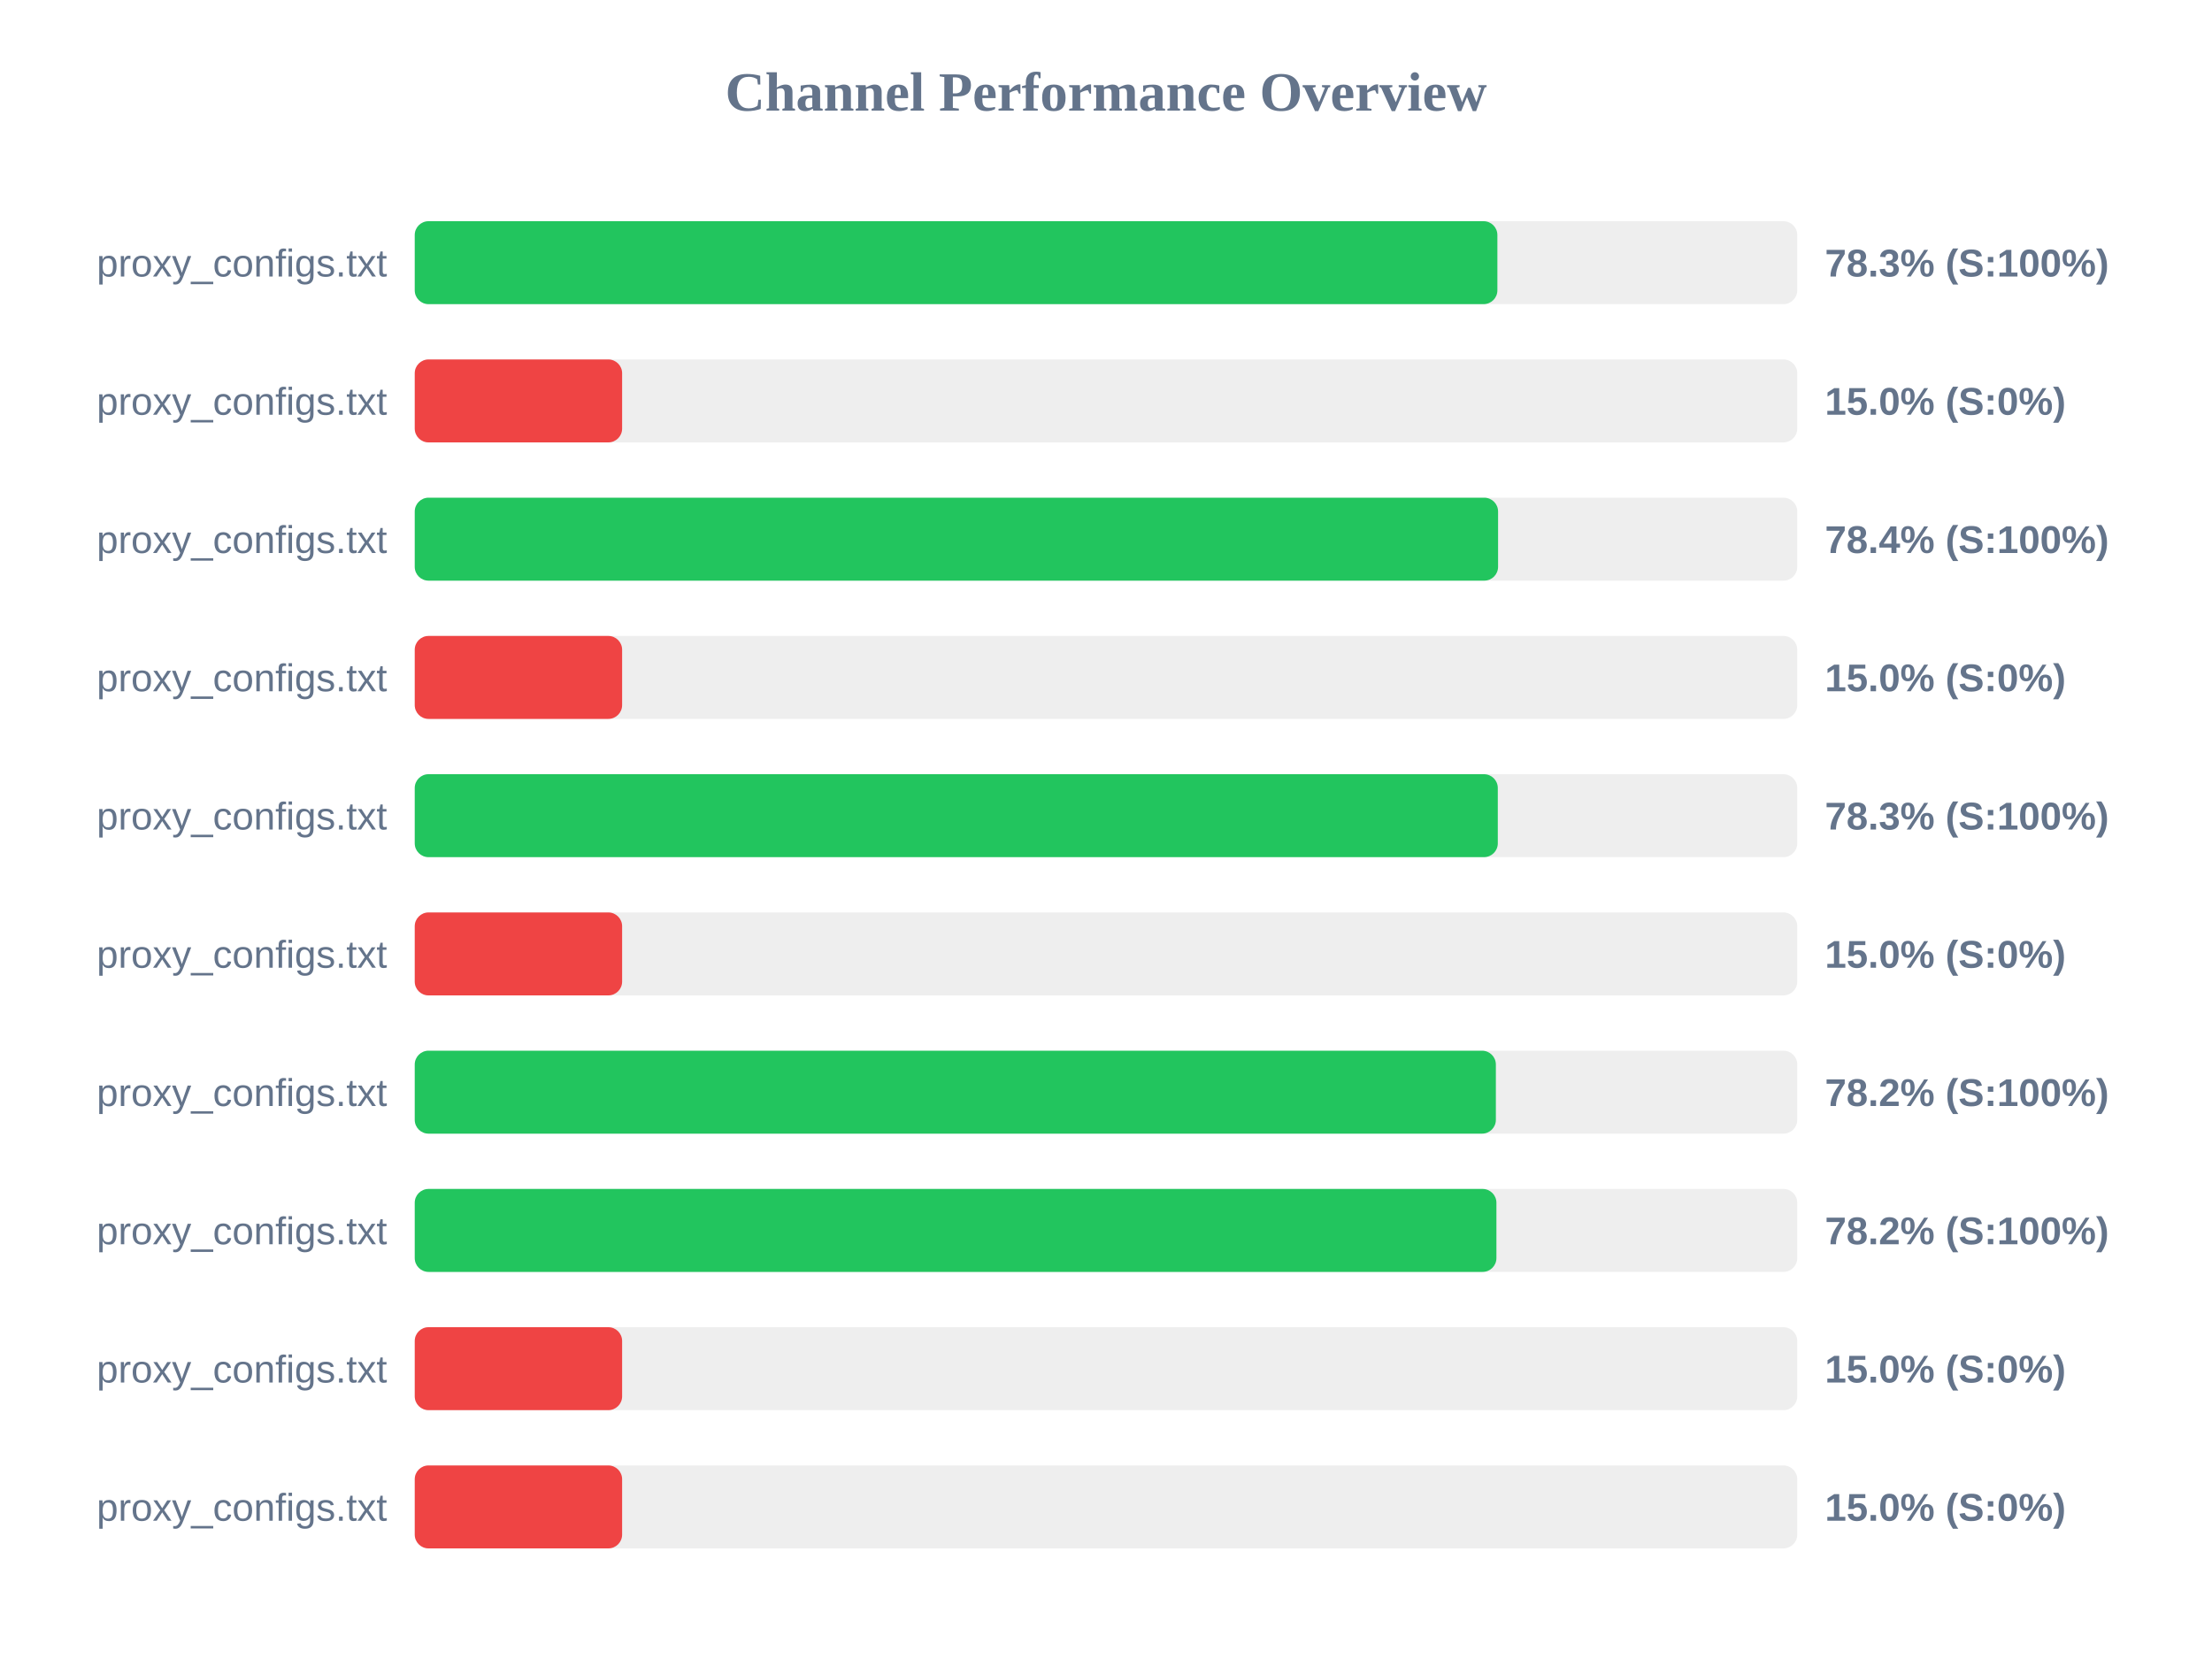
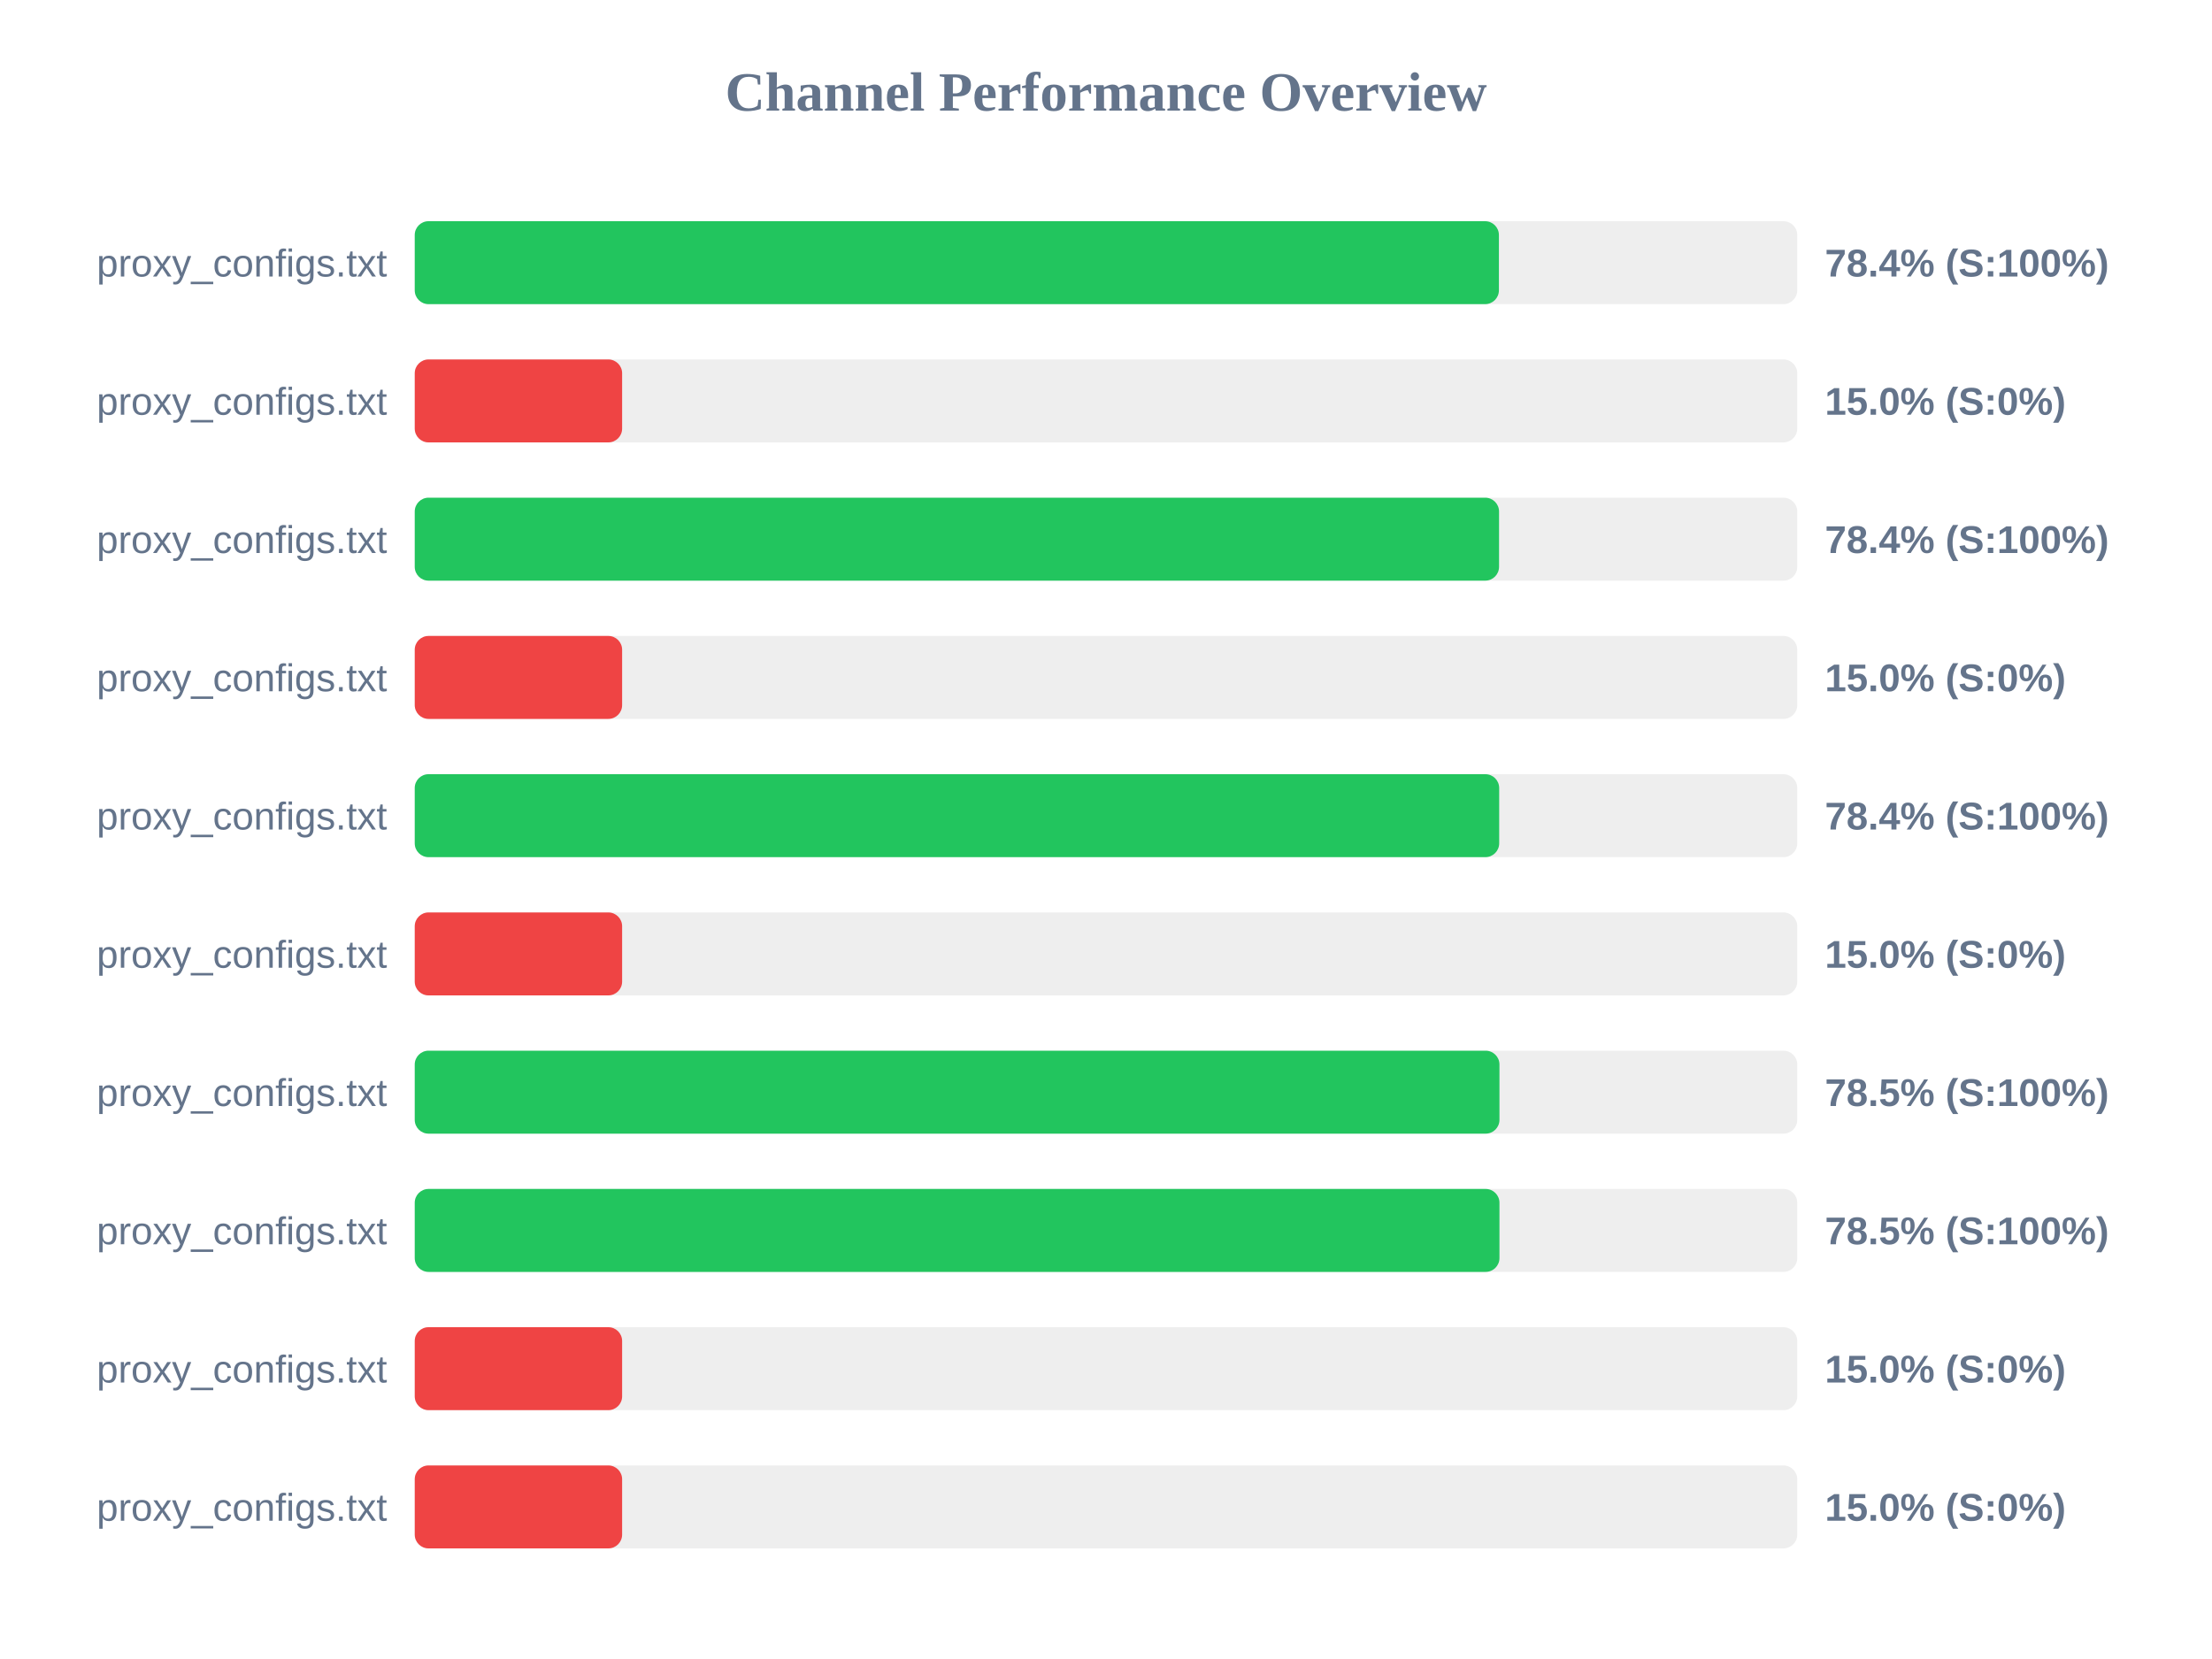
<svg xmlns="http://www.w3.org/2000/svg" width="800" height="600" version="1.1">
  <style>
        .row { font: 14px Arial; fill: #64748b; }
        .score { font: bold 14px Arial; fill: #64748b; }
    </style>
  <text x="400" y="40" text-anchor="middle" font-size="20px" font-weight="bold" fill="#64748b">Channel Performance Overview</text>
  <rect x="150" y="80" width="500" height="30" fill="#eee" rx="5" />
-   <rect x="150" y="80" width="391.55" height="30" fill="#22c55e" rx="5" />
+   <rect x="150" y="80" width="392.1" height="30" fill="#22c55e" rx="5" />
  <text x="140" y="100" text-anchor="end" class="row">proxy_configs.txt</text>
-   <text x="660" y="100" text-anchor="start" class="score">78.3% (S:100%)</text>
+   <text x="660" y="100" text-anchor="start" class="score">78.4% (S:100%)</text>
  <rect x="150" y="130" width="500" height="30" fill="#eee" rx="5" />
  <rect x="150" y="130" width="75.0" height="30" fill="#ef4444" rx="5" />
  <text x="140" y="150" text-anchor="end" class="row">proxy_configs.txt</text>
  <text x="660" y="150" text-anchor="start" class="score">15.0% (S:0%)</text>
  <rect x="150" y="180" width="500" height="30" fill="#eee" rx="5" />
-   <rect x="150" y="180" width="391.8" height="30" fill="#22c55e" rx="5" />
+   <rect x="150" y="180" width="392.15" height="30" fill="#22c55e" rx="5" />
  <text x="140" y="200" text-anchor="end" class="row">proxy_configs.txt</text>
  <text x="660" y="200" text-anchor="start" class="score">78.4% (S:100%)</text>
  <rect x="150" y="230" width="500" height="30" fill="#eee" rx="5" />
  <rect x="150" y="230" width="75.0" height="30" fill="#ef4444" rx="5" />
  <text x="140" y="250" text-anchor="end" class="row">proxy_configs.txt</text>
  <text x="660" y="250" text-anchor="start" class="score">15.0% (S:0%)</text>
  <rect x="150" y="280" width="500" height="30" fill="#eee" rx="5" />
-   <rect x="150" y="280" width="391.7" height="30" fill="#22c55e" rx="5" />
+   <rect x="150" y="280" width="392.2" height="30" fill="#22c55e" rx="5" />
  <text x="140" y="300" text-anchor="end" class="row">proxy_configs.txt</text>
-   <text x="660" y="300" text-anchor="start" class="score">78.3% (S:100%)</text>
+   <text x="660" y="300" text-anchor="start" class="score">78.4% (S:100%)</text>
  <rect x="150" y="330" width="500" height="30" fill="#eee" rx="5" />
  <rect x="150" y="330" width="75.0" height="30" fill="#ef4444" rx="5" />
  <text x="140" y="350" text-anchor="end" class="row">proxy_configs.txt</text>
  <text x="660" y="350" text-anchor="start" class="score">15.0% (S:0%)</text>
  <rect x="150" y="380" width="500" height="30" fill="#eee" rx="5" />
-   <rect x="150" y="380" width="391.0" height="30" fill="#22c55e" rx="5" />
+   <rect x="150" y="380" width="392.3" height="30" fill="#22c55e" rx="5" />
  <text x="140" y="400" text-anchor="end" class="row">proxy_configs.txt</text>
-   <text x="660" y="400" text-anchor="start" class="score">78.2% (S:100%)</text>
+   <text x="660" y="400" text-anchor="start" class="score">78.5% (S:100%)</text>
  <rect x="150" y="430" width="500" height="30" fill="#eee" rx="5" />
-   <rect x="150" y="430" width="391.2" height="30" fill="#22c55e" rx="5" />
+   <rect x="150" y="430" width="392.3" height="30" fill="#22c55e" rx="5" />
  <text x="140" y="450" text-anchor="end" class="row">proxy_configs.txt</text>
-   <text x="660" y="450" text-anchor="start" class="score">78.2% (S:100%)</text>
+   <text x="660" y="450" text-anchor="start" class="score">78.5% (S:100%)</text>
  <rect x="150" y="480" width="500" height="30" fill="#eee" rx="5" />
  <rect x="150" y="480" width="75.0" height="30" fill="#ef4444" rx="5" />
  <text x="140" y="500" text-anchor="end" class="row">proxy_configs.txt</text>
  <text x="660" y="500" text-anchor="start" class="score">15.0% (S:0%)</text>
  <rect x="150" y="530" width="500" height="30" fill="#eee" rx="5" />
  <rect x="150" y="530" width="75.0" height="30" fill="#ef4444" rx="5" />
  <text x="140" y="550" text-anchor="end" class="row">proxy_configs.txt</text>
  <text x="660" y="550" text-anchor="start" class="score">15.0% (S:0%)</text>
</svg>
